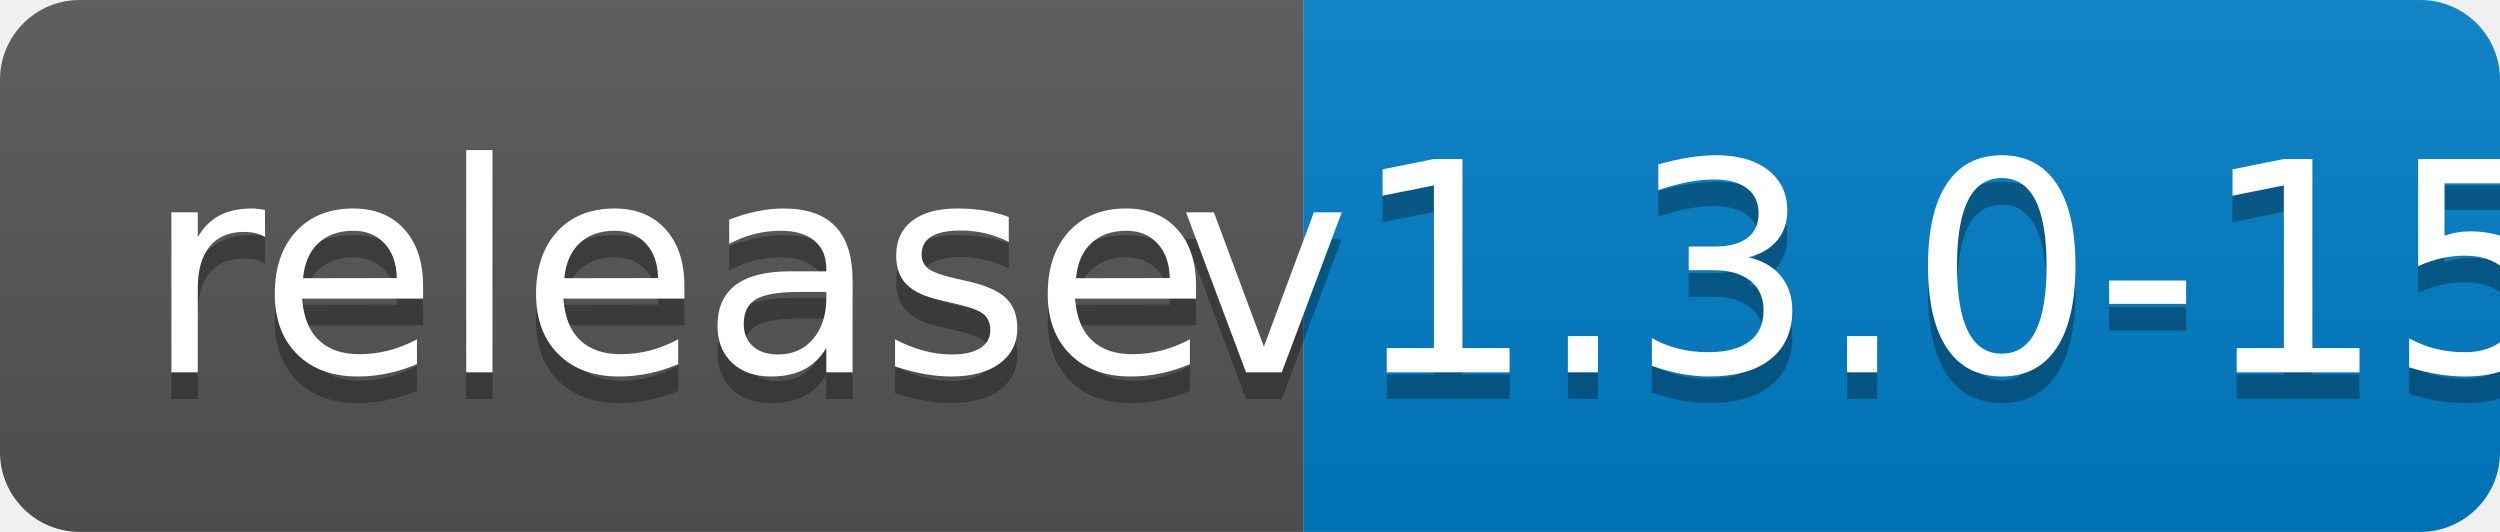
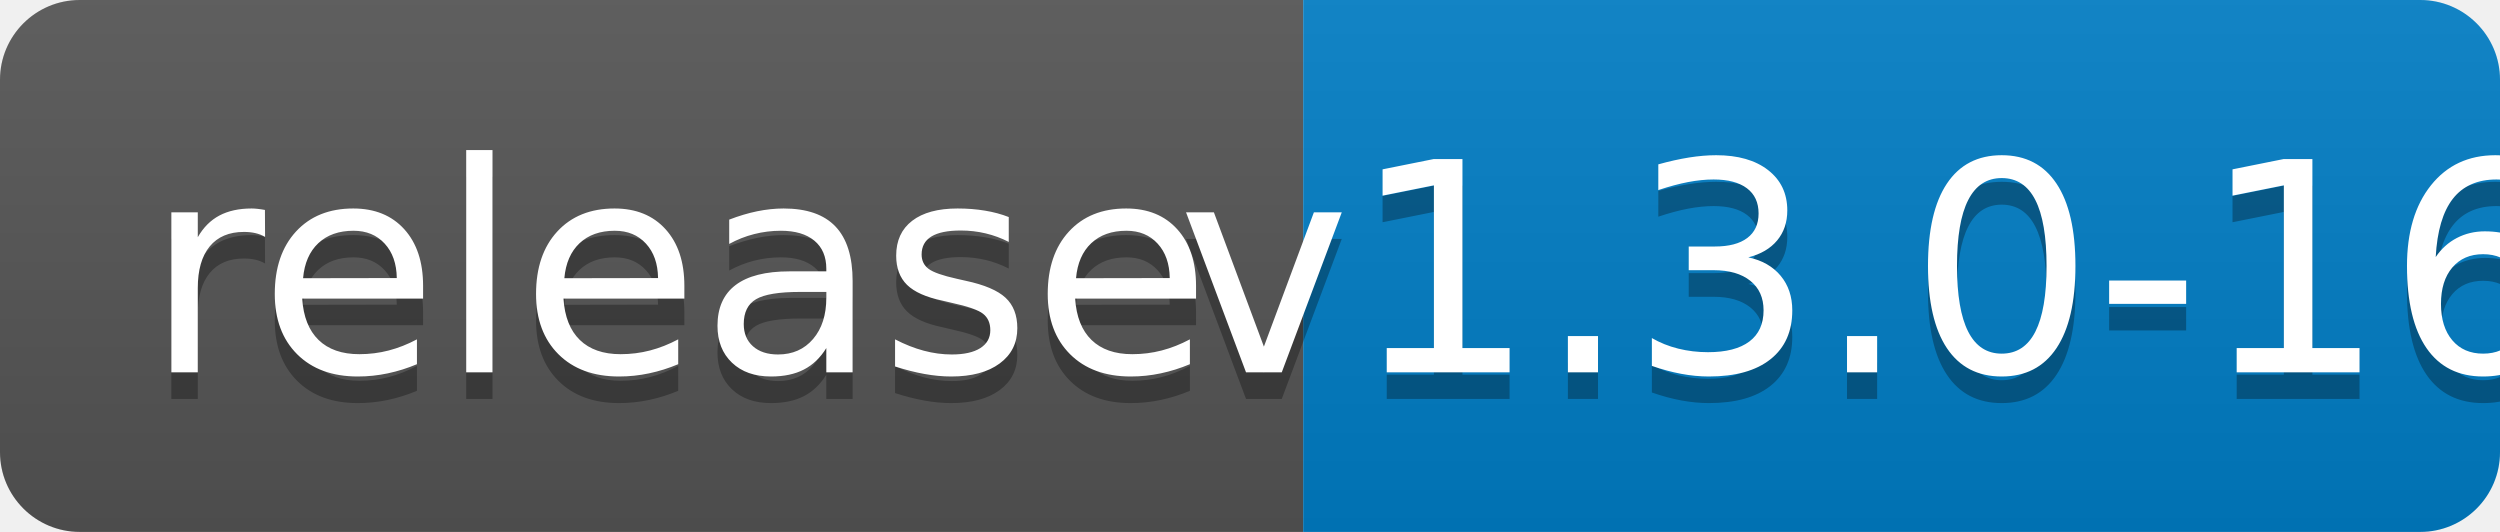
<svg xmlns="http://www.w3.org/2000/svg" width="94" height="20">
  <linearGradient id="b" x2="0" y2="100%">
    <stop offset="0" stop-color="#bbb" stop-opacity=".1" />
    <stop offset="1" stop-opacity=".1" />
  </linearGradient>
  <clipPath id="a">
    <rect width="94" height="20" rx="3" fill="#fff" />
  </clipPath>
  <g clip-path="url(#a)">
    <path fill="#555" d="M0 0h49v20H0z" />
    <path fill="#007ec6" d="M49 0h45v20H49z" />
    <path fill="url(#b)" d="M0 0h94v20H0z" />
  </g>
  <g fill="#fff" text-anchor="middle" font-family="DejaVu Sans,Verdana,Geneva,sans-serif" font-size="110">
    <text x="255" y="150" fill="#010101" fill-opacity=".3" transform="scale(.1)" textLength="390">release</text>
    <text x="255" y="140" transform="scale(.1)" textLength="390">release</text>
-     <text x="705" y="150" fill="#010101" fill-opacity=".3" transform="scale(.1)" textLength="350">v1.3.0-15</text>
-     <text x="705" y="140" transform="scale(.1)" textLength="350">v1.3.0-15</text>
+     <text x="705" y="150" fill="#010101" fill-opacity=".3" transform="scale(.1)" textLength="350">v1.3.0-16</text>
+     <text x="705" y="140" transform="scale(.1)" textLength="350">v1.3.0-16</text>
  </g>
</svg>
